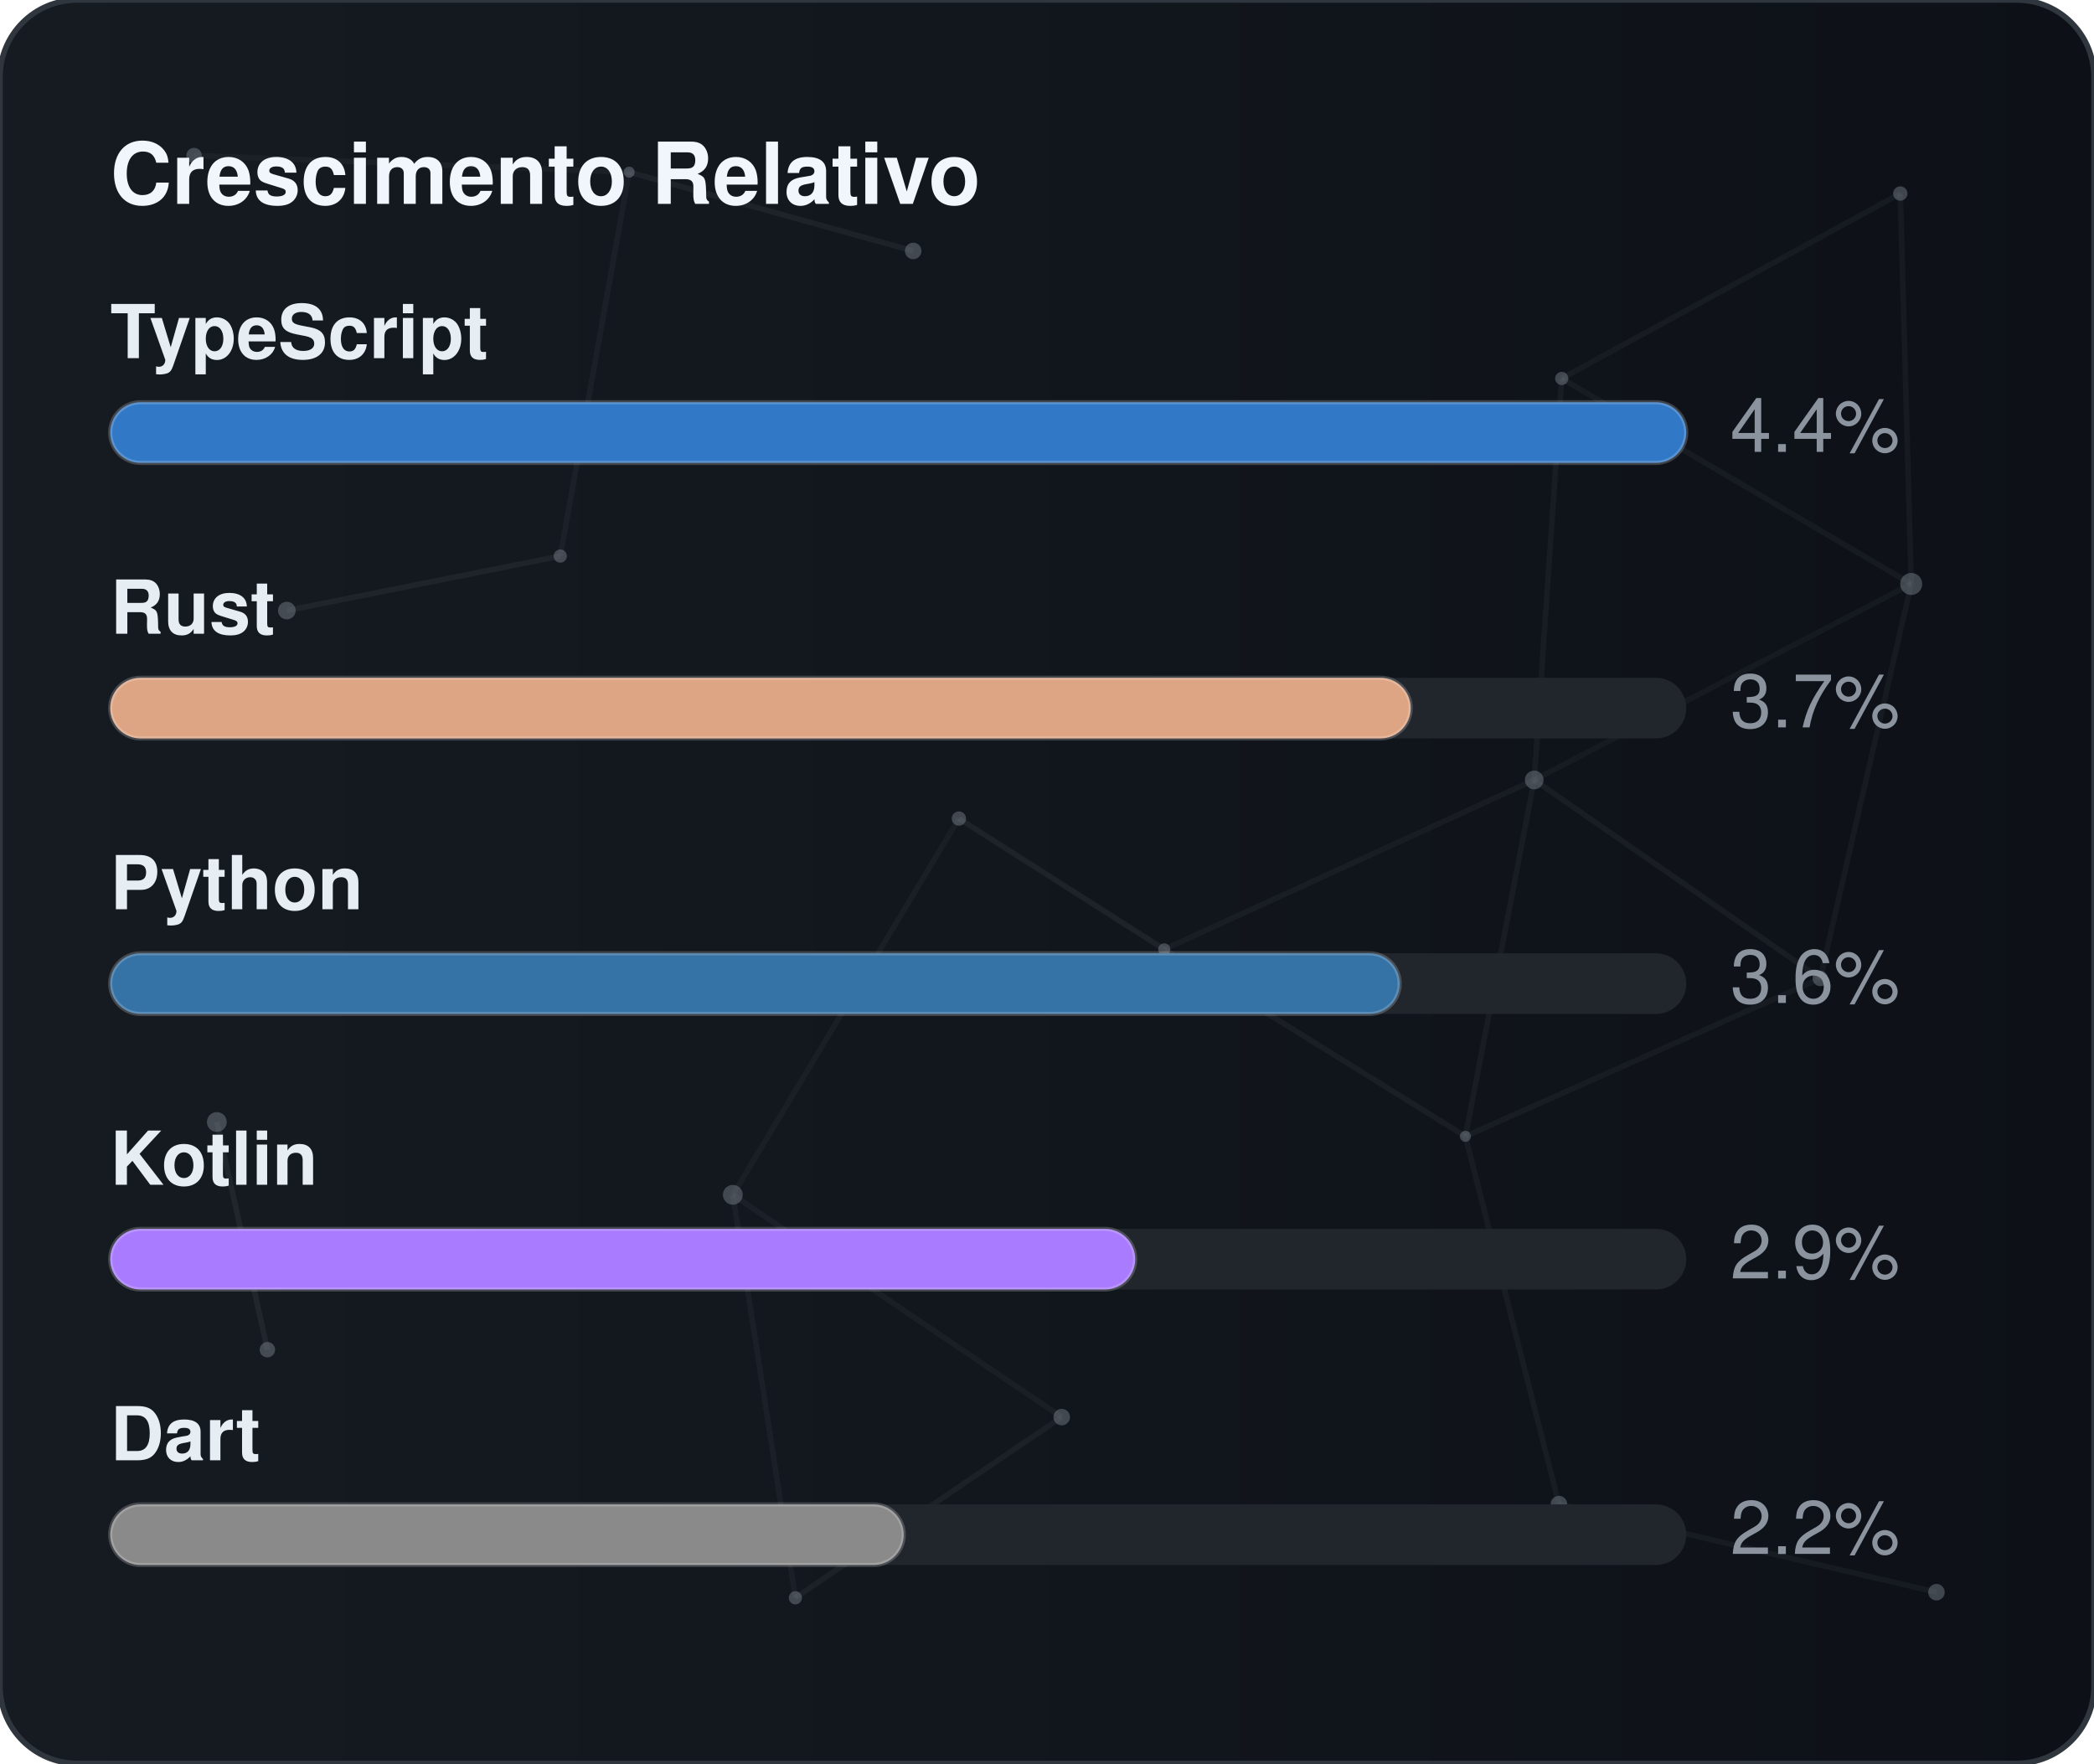
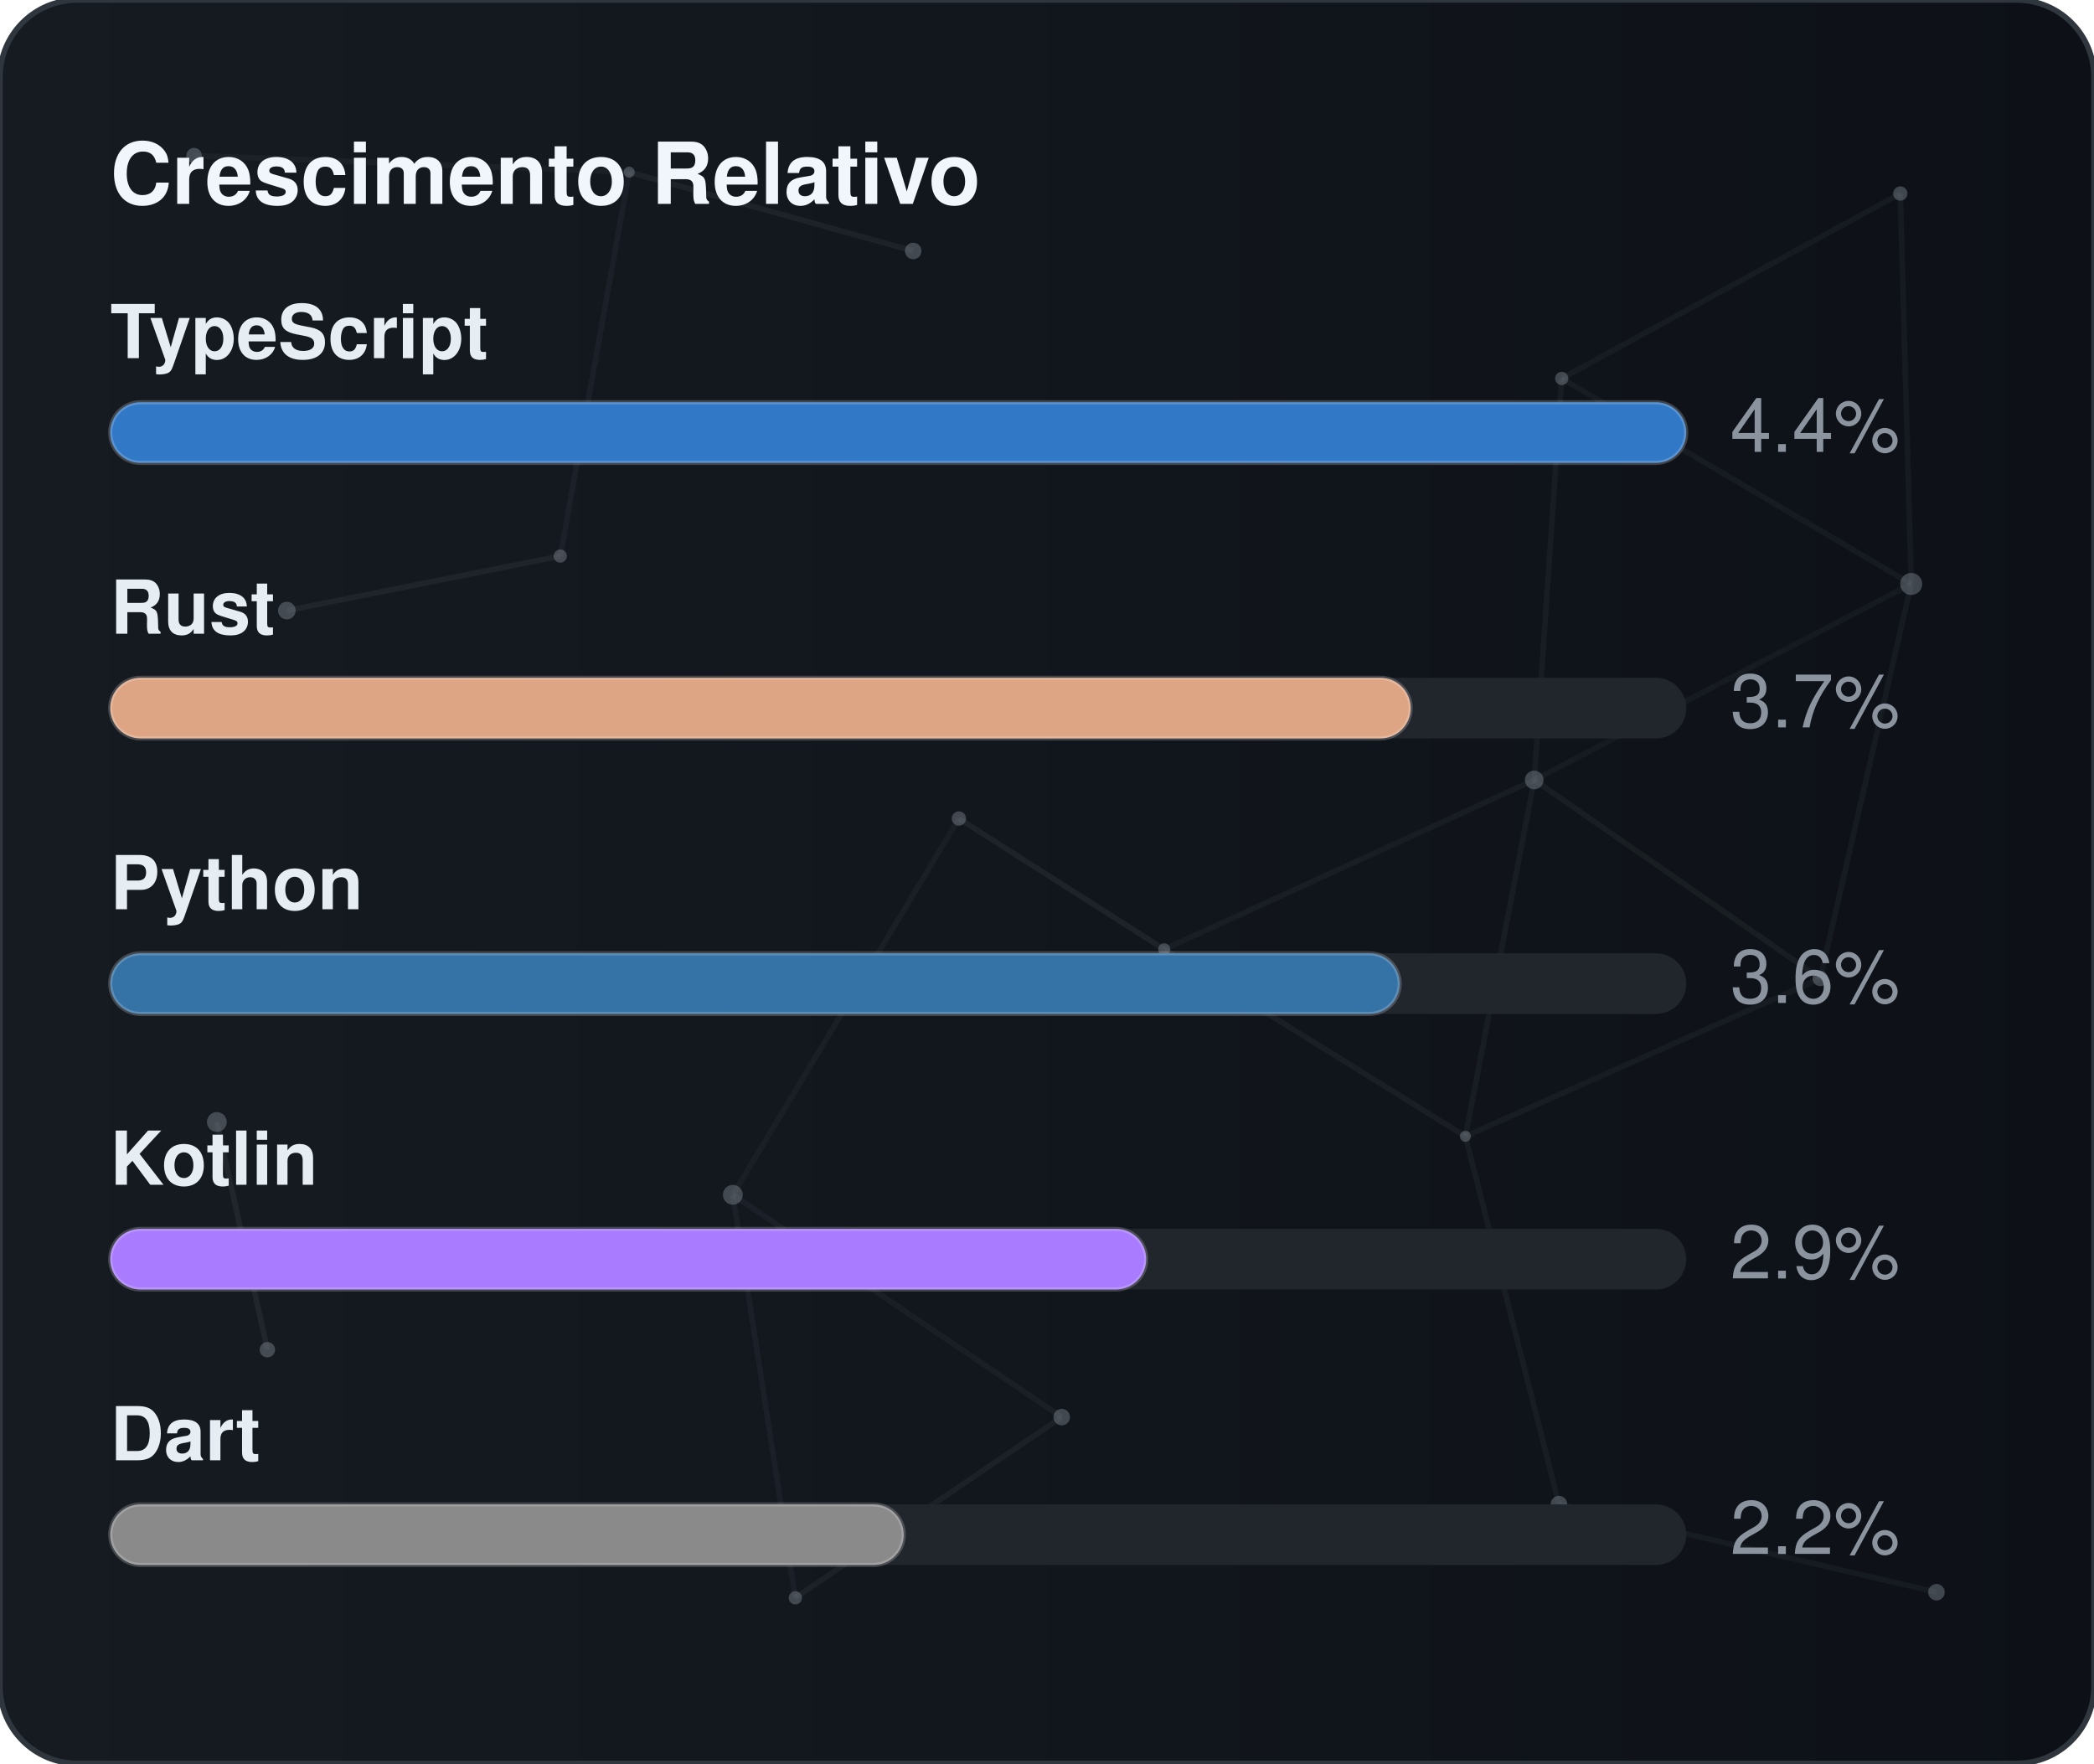
<svg xmlns="http://www.w3.org/2000/svg" width="380" height="320" viewBox="0 0 380 320" role="img" aria-label="Crescimento Relativo">
  <defs>
    <linearGradient id="gradGithubGrowth" x1="0%" y1="0%" x2="100%" y2="0%">
      <stop offset="0%" stop-color="#161b22" />
      <stop offset="100%" stop-color="#0d1117" />
    </linearGradient>
    <clipPath id="cardClipgradGithubGrowth">
      <rect x="0" y="0" width="380" height="320" rx="14" />
    </clipPath>
  </defs>
  <style>
    text { font-family: -apple-system, BlinkMacSystemFont, "Segoe UI", Helvetica, Arial, sans-serif; font-size: 13.5px; }
    .card { fill: url(#gradGithubGrowth); stroke: #30363d; stroke-width: 1; }
    .title { fill: #f0f6fc; font-weight: 700; font-size: 15.5px; }
    .lbl { fill: #e6edf3; font-weight: 600; }
    .val { fill: #8b949e; }
    .track { fill: #21262d; }
    .bar { stroke: rgba(255,255,255,0.2); stroke-width: 0.75; }
  </style>
  <rect x="0" y="0" width="380" height="320" rx="14" class="card" />
  <g clip-path="url(#cardClipgradGithubGrowth)">
    <line x1="35.22" y1="28.23" x2="114.18" y2="31.24" stroke="#8b949e" stroke-width="1" opacity="0.06">
      <animate attributeName="x1" values="35.22;35.39;35.22" dur="9.6s" repeatCount="indefinite" />
      <animate attributeName="y1" values="28.23;26.86;28.23" dur="11.5s" repeatCount="indefinite" />
      <animate attributeName="x2" values="114.18;107.41;114.18" dur="10.9s" repeatCount="indefinite" />
      <animate attributeName="y2" values="31.24;28.12;31.24" dur="13.1s" repeatCount="indefinite" />
    </line>
    <line x1="114.18" y1="31.24" x2="165.72" y2="45.54" stroke="#8b949e" stroke-width="1" opacity="0.09">
      <animate attributeName="x1" values="114.18;107.41;114.18" dur="10.9s" repeatCount="indefinite" />
      <animate attributeName="y1" values="31.24;28.12;31.24" dur="13.1s" repeatCount="indefinite" />
      <animate attributeName="x2" values="165.72;156.65;165.72" dur="7.7s" repeatCount="indefinite" />
      <animate attributeName="y2" values="45.54;47.56;45.54" dur="9.2s" repeatCount="indefinite" />
    </line>
    <line x1="114.18" y1="31.24" x2="101.67" y2="100.91" stroke="#8b949e" stroke-width="1" opacity="0.07">
      <animate attributeName="x1" values="114.18;107.41;114.18" dur="10.9s" repeatCount="indefinite" />
      <animate attributeName="y1" values="31.24;28.12;31.24" dur="13.1s" repeatCount="indefinite" />
      <animate attributeName="x2" values="101.67;109.76;101.67" dur="6.4s" repeatCount="indefinite" />
      <animate attributeName="y2" values="100.91;94.52;100.91" dur="7.6s" repeatCount="indefinite" />
    </line>
    <line x1="283.41" y1="68.68" x2="344.85" y2="35.12" stroke="#8b949e" stroke-width="1" opacity="0.07">
      <animate attributeName="x1" values="283.41;282.83;283.41" dur="12.0s" repeatCount="indefinite" />
      <animate attributeName="y1" values="68.68;66.16;68.68" dur="14.4s" repeatCount="indefinite" />
      <animate attributeName="x2" values="344.85;343.1;344.85" dur="9.8s" repeatCount="indefinite" />
      <animate attributeName="y2" values="35.12;30.36;35.12" dur="11.8s" repeatCount="indefinite" />
    </line>
    <line x1="283.41" y1="68.68" x2="278.42" y2="141.54" stroke="#8b949e" stroke-width="1" opacity="0.07">
      <animate attributeName="x1" values="283.41;282.83;283.41" dur="12.0s" repeatCount="indefinite" />
      <animate attributeName="y1" values="68.68;66.16;68.68" dur="14.4s" repeatCount="indefinite" />
      <animate attributeName="x2" values="278.42;271.97;278.42" dur="6.3s" repeatCount="indefinite" />
      <animate attributeName="y2" values="141.54;140.88;141.54" dur="7.5s" repeatCount="indefinite" />
    </line>
    <line x1="283.41" y1="68.68" x2="346.83" y2="105.97" stroke="#8b949e" stroke-width="1" opacity="0.07">
      <animate attributeName="x1" values="283.41;282.83;283.41" dur="12.0s" repeatCount="indefinite" />
      <animate attributeName="y1" values="68.68;66.16;68.68" dur="14.4s" repeatCount="indefinite" />
      <animate attributeName="x2" values="346.83;354.74;346.83" dur="10.4s" repeatCount="indefinite" />
      <animate attributeName="y2" values="105.97;113.25;105.97" dur="12.5s" repeatCount="indefinite" />
    </line>
    <line x1="344.85" y1="35.12" x2="346.83" y2="105.97" stroke="#8b949e" stroke-width="1" opacity="0.07">
      <animate attributeName="x1" values="344.85;343.1;344.85" dur="9.8s" repeatCount="indefinite" />
      <animate attributeName="y1" values="35.12;30.36;35.12" dur="11.8s" repeatCount="indefinite" />
      <animate attributeName="x2" values="346.83;354.74;346.83" dur="10.4s" repeatCount="indefinite" />
      <animate attributeName="y2" values="105.97;113.25;105.97" dur="12.5s" repeatCount="indefinite" />
    </line>
    <line x1="52.05" y1="110.8" x2="101.67" y2="100.91" stroke="#8b949e" stroke-width="1" opacity="0.09">
      <animate attributeName="x1" values="52.05;49.17;52.05" dur="7.9s" repeatCount="indefinite" />
      <animate attributeName="y1" values="110.8;114.75;110.8" dur="9.5s" repeatCount="indefinite" />
      <animate attributeName="x2" values="101.67;109.76;101.67" dur="6.4s" repeatCount="indefinite" />
      <animate attributeName="y2" values="100.91;94.52;100.91" dur="7.6s" repeatCount="indefinite" />
    </line>
    <line x1="174.01" y1="148.54" x2="132.99" y2="216.82" stroke="#8b949e" stroke-width="1" opacity="0.06">
      <animate attributeName="x1" values="174.01;179.31;174.01" dur="7.4s" repeatCount="indefinite" />
      <animate attributeName="y1" values="148.54;150.39;148.54" dur="8.9s" repeatCount="indefinite" />
      <animate attributeName="x2" values="132.99;131.19;132.99" dur="9.7s" repeatCount="indefinite" />
      <animate attributeName="y2" values="216.82;223.91;216.82" dur="11.7s" repeatCount="indefinite" />
    </line>
    <line x1="174.01" y1="148.54" x2="211.28" y2="172.28" stroke="#8b949e" stroke-width="1" opacity="0.10">
      <animate attributeName="x1" values="174.01;179.31;174.01" dur="7.4s" repeatCount="indefinite" />
      <animate attributeName="y1" values="148.54;150.39;148.54" dur="8.9s" repeatCount="indefinite" />
      <animate attributeName="x2" values="211.28;207.15;211.28" dur="8.7s" repeatCount="indefinite" />
      <animate attributeName="y2" values="172.28;167.34;172.28" dur="10.4s" repeatCount="indefinite" />
    </line>
    <line x1="278.42" y1="141.54" x2="346.83" y2="105.97" stroke="#8b949e" stroke-width="1" opacity="0.06">
      <animate attributeName="x1" values="278.42;271.97;278.42" dur="6.3s" repeatCount="indefinite" />
      <animate attributeName="y1" values="141.54;140.88;141.54" dur="7.5s" repeatCount="indefinite" />
      <animate attributeName="x2" values="346.83;354.74;346.83" dur="10.4s" repeatCount="indefinite" />
      <animate attributeName="y2" values="105.97;113.25;105.97" dur="12.5s" repeatCount="indefinite" />
    </line>
    <line x1="278.42" y1="141.54" x2="211.28" y2="172.28" stroke="#8b949e" stroke-width="1" opacity="0.07">
      <animate attributeName="x1" values="278.42;271.97;278.42" dur="6.3s" repeatCount="indefinite" />
      <animate attributeName="y1" values="141.54;140.88;141.54" dur="7.5s" repeatCount="indefinite" />
      <animate attributeName="x2" values="211.28;207.15;211.28" dur="8.7s" repeatCount="indefinite" />
      <animate attributeName="y2" values="172.28;167.34;172.28" dur="10.4s" repeatCount="indefinite" />
    </line>
    <line x1="278.42" y1="141.54" x2="265.93" y2="206.21" stroke="#8b949e" stroke-width="1" opacity="0.07">
      <animate attributeName="x1" values="278.42;271.97;278.42" dur="6.3s" repeatCount="indefinite" />
      <animate attributeName="y1" values="141.54;140.88;141.54" dur="7.5s" repeatCount="indefinite" />
      <animate attributeName="x2" values="265.93;263.56;265.93" dur="8.0s" repeatCount="indefinite" />
      <animate attributeName="y2" values="206.21;213.6;206.21" dur="9.6s" repeatCount="indefinite" />
    </line>
    <line x1="278.42" y1="141.54" x2="330.33" y2="177.56" stroke="#8b949e" stroke-width="1" opacity="0.08">
      <animate attributeName="x1" values="278.42;271.97;278.42" dur="6.3s" repeatCount="indefinite" />
      <animate attributeName="y1" values="141.54;140.88;141.54" dur="7.5s" repeatCount="indefinite" />
      <animate attributeName="x2" values="330.33;321.23;330.33" dur="10.7s" repeatCount="indefinite" />
      <animate attributeName="y2" values="177.56;172.27;177.56" dur="12.8s" repeatCount="indefinite" />
    </line>
    <line x1="346.83" y1="105.97" x2="330.33" y2="177.56" stroke="#8b949e" stroke-width="1" opacity="0.07">
      <animate attributeName="x1" values="346.83;354.74;346.83" dur="10.4s" repeatCount="indefinite" />
      <animate attributeName="y1" values="105.97;113.25;105.97" dur="12.5s" repeatCount="indefinite" />
      <animate attributeName="x2" values="330.33;321.23;330.33" dur="10.7s" repeatCount="indefinite" />
      <animate attributeName="y2" values="177.56;172.27;177.56" dur="12.8s" repeatCount="indefinite" />
    </line>
    <line x1="39.35" y1="203.61" x2="48.52" y2="244.93" stroke="#8b949e" stroke-width="1" opacity="0.10">
      <animate attributeName="x1" values="39.35;29.72;39.35" dur="11.8s" repeatCount="indefinite" />
      <animate attributeName="y1" values="203.61;200.24;203.61" dur="14.2s" repeatCount="indefinite" />
      <animate attributeName="x2" values="48.52;44.33;48.52" dur="11.9s" repeatCount="indefinite" />
      <animate attributeName="y2" values="244.93;238.49;244.93" dur="14.3s" repeatCount="indefinite" />
    </line>
    <line x1="132.99" y1="216.82" x2="144.34" y2="289.95" stroke="#8b949e" stroke-width="1" opacity="0.07">
      <animate attributeName="x1" values="132.99;131.19;132.99" dur="9.7s" repeatCount="indefinite" />
      <animate attributeName="y1" values="216.82;223.91;216.82" dur="11.7s" repeatCount="indefinite" />
      <animate attributeName="x2" values="144.34;138.5;144.34" dur="6.3s" repeatCount="indefinite" />
      <animate attributeName="y2" values="289.95;282.9;289.95" dur="7.6s" repeatCount="indefinite" />
    </line>
    <line x1="132.99" y1="216.82" x2="192.67" y2="257.16" stroke="#8b949e" stroke-width="1" opacity="0.07">
      <animate attributeName="x1" values="132.99;131.19;132.99" dur="9.7s" repeatCount="indefinite" />
      <animate attributeName="y1" values="216.82;223.91;216.82" dur="11.7s" repeatCount="indefinite" />
      <animate attributeName="x2" values="192.67;196.2;192.67" dur="6.2s" repeatCount="indefinite" />
      <animate attributeName="y2" values="257.16;251.56;257.16" dur="7.5s" repeatCount="indefinite" />
    </line>
    <line x1="211.28" y1="172.28" x2="265.93" y2="206.21" stroke="#8b949e" stroke-width="1" opacity="0.08">
      <animate attributeName="x1" values="211.28;207.15;211.28" dur="8.7s" repeatCount="indefinite" />
      <animate attributeName="y1" values="172.28;167.34;172.28" dur="10.4s" repeatCount="indefinite" />
      <animate attributeName="x2" values="265.93;263.56;265.93" dur="8.0s" repeatCount="indefinite" />
      <animate attributeName="y2" values="206.21;213.6;206.21" dur="9.6s" repeatCount="indefinite" />
    </line>
    <line x1="265.93" y1="206.21" x2="330.33" y2="177.56" stroke="#8b949e" stroke-width="1" opacity="0.07">
      <animate attributeName="x1" values="265.93;263.56;265.93" dur="8.0s" repeatCount="indefinite" />
      <animate attributeName="y1" values="206.21;213.6;206.21" dur="9.6s" repeatCount="indefinite" />
      <animate attributeName="x2" values="330.33;321.23;330.33" dur="10.7s" repeatCount="indefinite" />
      <animate attributeName="y2" values="177.56;172.27;177.56" dur="12.8s" repeatCount="indefinite" />
    </line>
    <line x1="265.93" y1="206.21" x2="282.9" y2="272.95" stroke="#8b949e" stroke-width="1" opacity="0.07">
      <animate attributeName="x1" values="265.93;263.56;265.93" dur="8.0s" repeatCount="indefinite" />
      <animate attributeName="y1" values="206.21;213.6;206.21" dur="9.6s" repeatCount="indefinite" />
      <animate attributeName="x2" values="282.9;277.88;282.9" dur="6.7s" repeatCount="indefinite" />
      <animate attributeName="y2" values="272.95;280.91;272.95" dur="8.1s" repeatCount="indefinite" />
    </line>
    <line x1="144.34" y1="289.95" x2="192.67" y2="257.16" stroke="#8b949e" stroke-width="1" opacity="0.08">
      <animate attributeName="x1" values="144.34;138.5;144.34" dur="6.3s" repeatCount="indefinite" />
      <animate attributeName="y1" values="289.95;282.9;289.95" dur="7.6s" repeatCount="indefinite" />
      <animate attributeName="x2" values="192.67;196.2;192.67" dur="6.2s" repeatCount="indefinite" />
      <animate attributeName="y2" values="257.16;251.56;257.16" dur="7.5s" repeatCount="indefinite" />
    </line>
    <line x1="282.9" y1="272.95" x2="351.41" y2="288.94" stroke="#8b949e" stroke-width="1" opacity="0.07">
      <animate attributeName="x1" values="282.9;277.88;282.9" dur="6.7s" repeatCount="indefinite" />
      <animate attributeName="y1" values="272.95;280.91;272.95" dur="8.1s" repeatCount="indefinite" />
      <animate attributeName="x2" values="351.41;356.89;351.41" dur="11.9s" repeatCount="indefinite" />
      <animate attributeName="y2" values="288.94;287.49;288.94" dur="14.3s" repeatCount="indefinite" />
    </line>
    <circle cx="35.22" cy="28.23" r="1.4" fill="#8b949e" opacity="0.40">
      <animate attributeName="cx" values="35.22;35.39;35.22" dur="9.6s" repeatCount="indefinite" />
      <animate attributeName="cy" values="28.23;26.86;28.23" dur="11.5s" repeatCount="indefinite" />
    </circle>
    <circle cx="114.18" cy="31.24" r="1.0" fill="#8b949e" opacity="0.40">
      <animate attributeName="cx" values="114.18;107.41;114.18" dur="10.9s" repeatCount="indefinite" />
      <animate attributeName="cy" values="31.24;28.12;31.24" dur="13.1s" repeatCount="indefinite" />
    </circle>
    <circle cx="165.72" cy="45.54" r="1.5" fill="#8b949e" opacity="0.40">
      <animate attributeName="cx" values="165.72;156.65;165.72" dur="7.7s" repeatCount="indefinite" />
      <animate attributeName="cy" values="45.54;47.56;45.54" dur="9.2s" repeatCount="indefinite" />
    </circle>
    <circle cx="283.41" cy="68.68" r="1.2" fill="#8b949e" opacity="0.40">
      <animate attributeName="cx" values="283.41;282.83;283.41" dur="12.0s" repeatCount="indefinite" />
      <animate attributeName="cy" values="68.68;66.16;68.68" dur="14.4s" repeatCount="indefinite" />
    </circle>
    <circle cx="344.85" cy="35.12" r="1.3" fill="#8b949e" opacity="0.40">
      <animate attributeName="cx" values="344.85;343.1;344.85" dur="9.8s" repeatCount="indefinite" />
      <animate attributeName="cy" values="35.12;30.36;35.12" dur="11.8s" repeatCount="indefinite" />
    </circle>
    <circle cx="52.05" cy="110.8" r="1.6" fill="#8b949e" opacity="0.40">
      <animate attributeName="cx" values="52.05;49.17;52.05" dur="7.9s" repeatCount="indefinite" />
      <animate attributeName="cy" values="110.8;114.75;110.8" dur="9.5s" repeatCount="indefinite" />
    </circle>
    <circle cx="101.67" cy="100.91" r="1.2" fill="#8b949e" opacity="0.40">
      <animate attributeName="cx" values="101.67;109.76;101.67" dur="6.4s" repeatCount="indefinite" />
      <animate attributeName="cy" values="100.91;94.52;100.91" dur="7.6s" repeatCount="indefinite" />
    </circle>
    <circle cx="174.01" cy="148.54" r="1.3" fill="#8b949e" opacity="0.40">
      <animate attributeName="cx" values="174.01;179.31;174.01" dur="7.4s" repeatCount="indefinite" />
      <animate attributeName="cy" values="148.54;150.39;148.54" dur="8.9s" repeatCount="indefinite" />
    </circle>
    <circle cx="278.42" cy="141.54" r="1.7" fill="#8b949e" opacity="0.40">
      <animate attributeName="cx" values="278.42;271.97;278.42" dur="6.3s" repeatCount="indefinite" />
      <animate attributeName="cy" values="141.54;140.88;141.54" dur="7.5s" repeatCount="indefinite" />
    </circle>
    <circle cx="346.83" cy="105.97" r="2.0" fill="#8b949e" opacity="0.40">
      <animate attributeName="cx" values="346.83;354.74;346.83" dur="10.4s" repeatCount="indefinite" />
      <animate attributeName="cy" values="105.97;113.25;105.97" dur="12.5s" repeatCount="indefinite" />
    </circle>
    <circle cx="39.35" cy="203.61" r="1.8" fill="#8b949e" opacity="0.40">
      <animate attributeName="cx" values="39.35;29.72;39.35" dur="11.8s" repeatCount="indefinite" />
      <animate attributeName="cy" values="203.61;200.24;203.61" dur="14.2s" repeatCount="indefinite" />
    </circle>
    <circle cx="132.99" cy="216.82" r="1.8" fill="#8b949e" opacity="0.40">
      <animate attributeName="cx" values="132.99;131.19;132.99" dur="9.7s" repeatCount="indefinite" />
      <animate attributeName="cy" values="216.82;223.91;216.82" dur="11.7s" repeatCount="indefinite" />
    </circle>
    <circle cx="211.28" cy="172.28" r="1.1" fill="#8b949e" opacity="0.40">
      <animate attributeName="cx" values="211.28;207.15;211.28" dur="8.7s" repeatCount="indefinite" />
      <animate attributeName="cy" values="172.28;167.34;172.28" dur="10.4s" repeatCount="indefinite" />
    </circle>
    <circle cx="265.93" cy="206.21" r="1.0" fill="#8b949e" opacity="0.40">
      <animate attributeName="cx" values="265.93;263.56;265.93" dur="8.0s" repeatCount="indefinite" />
      <animate attributeName="cy" values="206.21;213.6;206.21" dur="9.6s" repeatCount="indefinite" />
    </circle>
    <circle cx="330.33" cy="177.56" r="1.4" fill="#8b949e" opacity="0.40">
      <animate attributeName="cx" values="330.33;321.23;330.33" dur="10.7s" repeatCount="indefinite" />
      <animate attributeName="cy" values="177.56;172.27;177.56" dur="12.8s" repeatCount="indefinite" />
    </circle>
    <circle cx="48.52" cy="244.93" r="1.4" fill="#8b949e" opacity="0.40">
      <animate attributeName="cx" values="48.52;44.33;48.52" dur="11.9s" repeatCount="indefinite" />
      <animate attributeName="cy" values="244.93;238.49;244.93" dur="14.3s" repeatCount="indefinite" />
    </circle>
    <circle cx="144.34" cy="289.95" r="1.2" fill="#8b949e" opacity="0.40">
      <animate attributeName="cx" values="144.34;138.5;144.34" dur="6.3s" repeatCount="indefinite" />
      <animate attributeName="cy" values="289.95;282.9;289.95" dur="7.6s" repeatCount="indefinite" />
    </circle>
    <circle cx="192.67" cy="257.16" r="1.5" fill="#8b949e" opacity="0.40">
      <animate attributeName="cx" values="192.67;196.2;192.67" dur="6.2s" repeatCount="indefinite" />
      <animate attributeName="cy" values="257.16;251.56;257.16" dur="7.5s" repeatCount="indefinite" />
    </circle>
    <circle cx="282.9" cy="272.95" r="1.5" fill="#8b949e" opacity="0.40">
      <animate attributeName="cx" values="282.9;277.88;282.9" dur="6.7s" repeatCount="indefinite" />
      <animate attributeName="cy" values="272.95;280.91;272.95" dur="8.1s" repeatCount="indefinite" />
    </circle>
    <circle cx="351.41" cy="288.94" r="1.5" fill="#8b949e" opacity="0.40">
      <animate attributeName="cx" values="351.41;356.89;351.41" dur="11.9s" repeatCount="indefinite" />
      <animate attributeName="cy" values="288.94;287.49;288.94" dur="14.3s" repeatCount="indefinite" />
    </circle>
  </g>
  <text x="20" y="37" class="title">Crescimento Relativo</text>
  <text x="20" y="65" class="lbl">TypeScript</text>
  <rect x="20" y="73" width="286" height="11" rx="5.5" class="track" />
  <rect x="20" y="73" width="286" height="11" rx="5.5" fill="#3178c6" class="bar" />
  <text x="314" y="82" class="val">4.4%</text>
  <text x="20" y="115" class="lbl">Rust</text>
  <rect x="20" y="123" width="286" height="11" rx="5.5" class="track" />
  <rect x="20" y="123" width="236" height="11" rx="5.5" fill="#dea584" class="bar" />
  <text x="314" y="132" class="val">3.7%</text>
  <text x="20" y="165" class="lbl">Python</text>
  <rect x="20" y="173" width="286" height="11" rx="5.5" class="track" />
  <rect x="20" y="173" width="234" height="11" rx="5.5" fill="#3572A5" class="bar" />
  <text x="314" y="182" class="val">3.6%</text>
  <text x="20" y="215" class="lbl">Kotlin</text>
  <rect x="20" y="223" width="286" height="11" rx="5.5" class="track" />
-   <rect x="20" y="223" width="186" height="11" rx="5.5" fill="#A97BFF" class="bar" />
+   <rect x="20" y="223" width="188" height="11" rx="5.5" fill="#A97BFF" class="bar" />
  <text x="314" y="232" class="val">2.9%</text>
  <text x="20" y="265" class="lbl">Dart</text>
  <rect x="20" y="273" width="286" height="11" rx="5.5" class="track" />
  <rect x="20" y="273" width="144" height="11" rx="5.5" fill="#8a8a8a" class="bar" />
  <text x="314" y="282" class="val">2.2%</text>
</svg>
